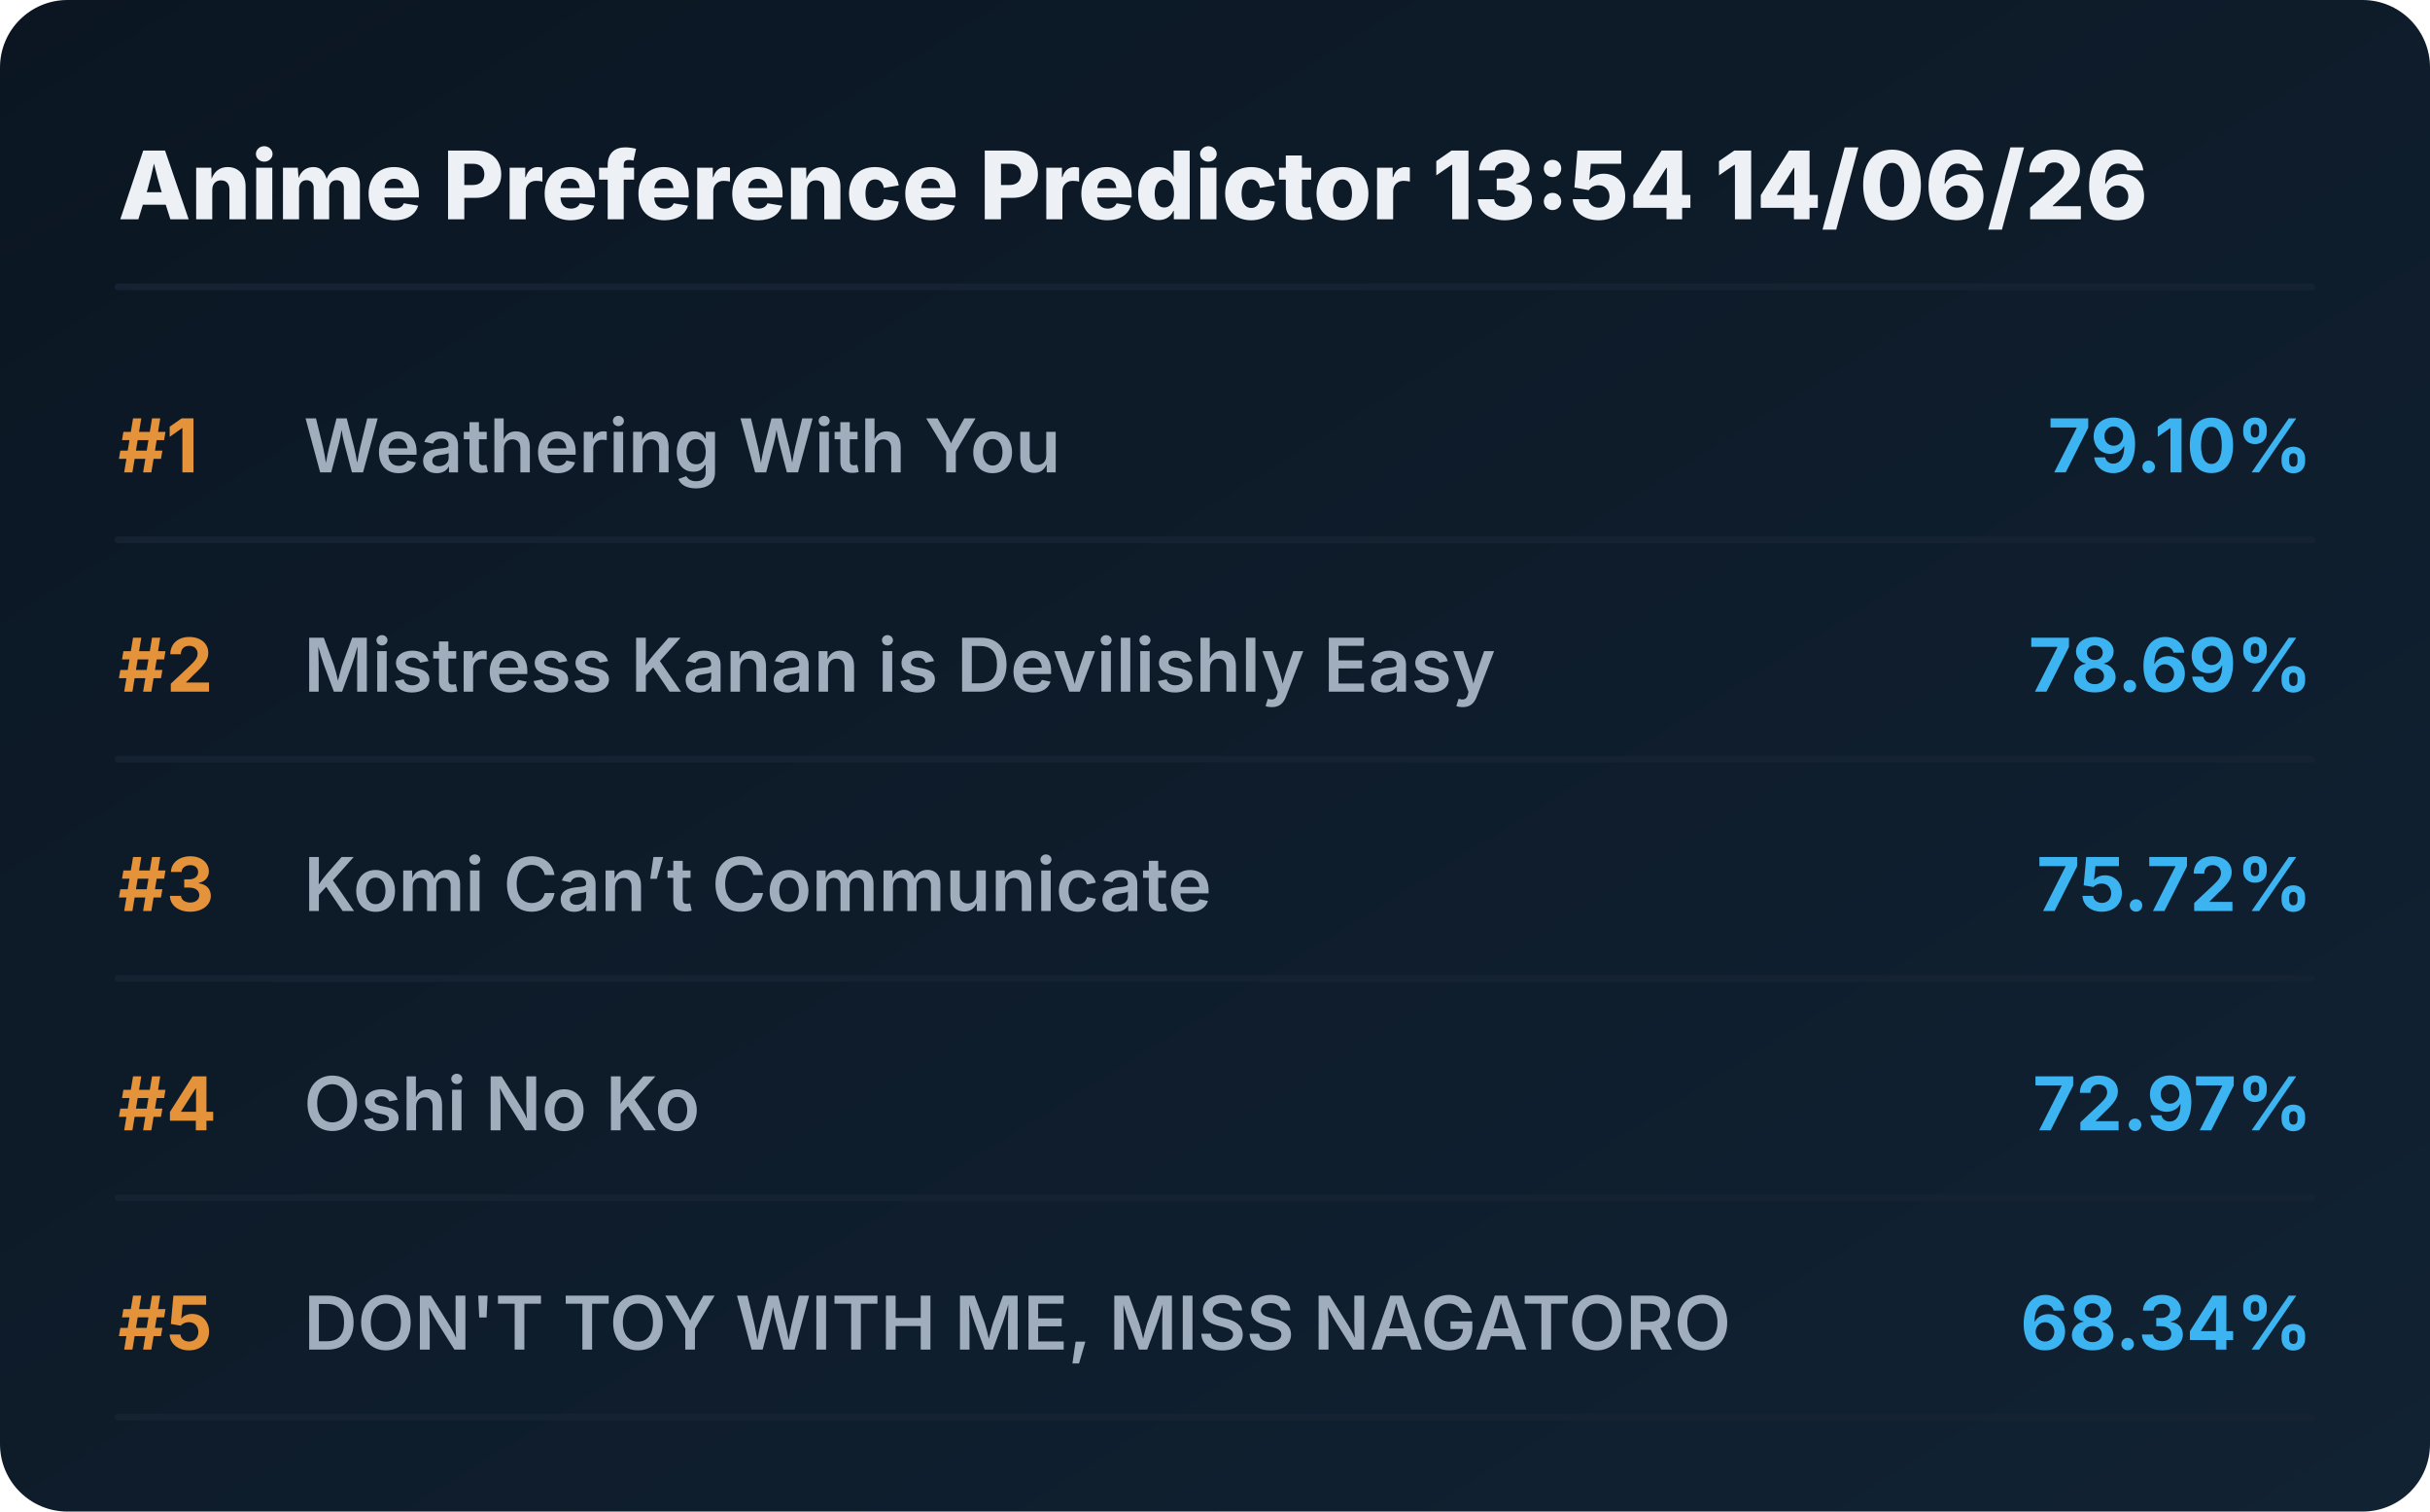
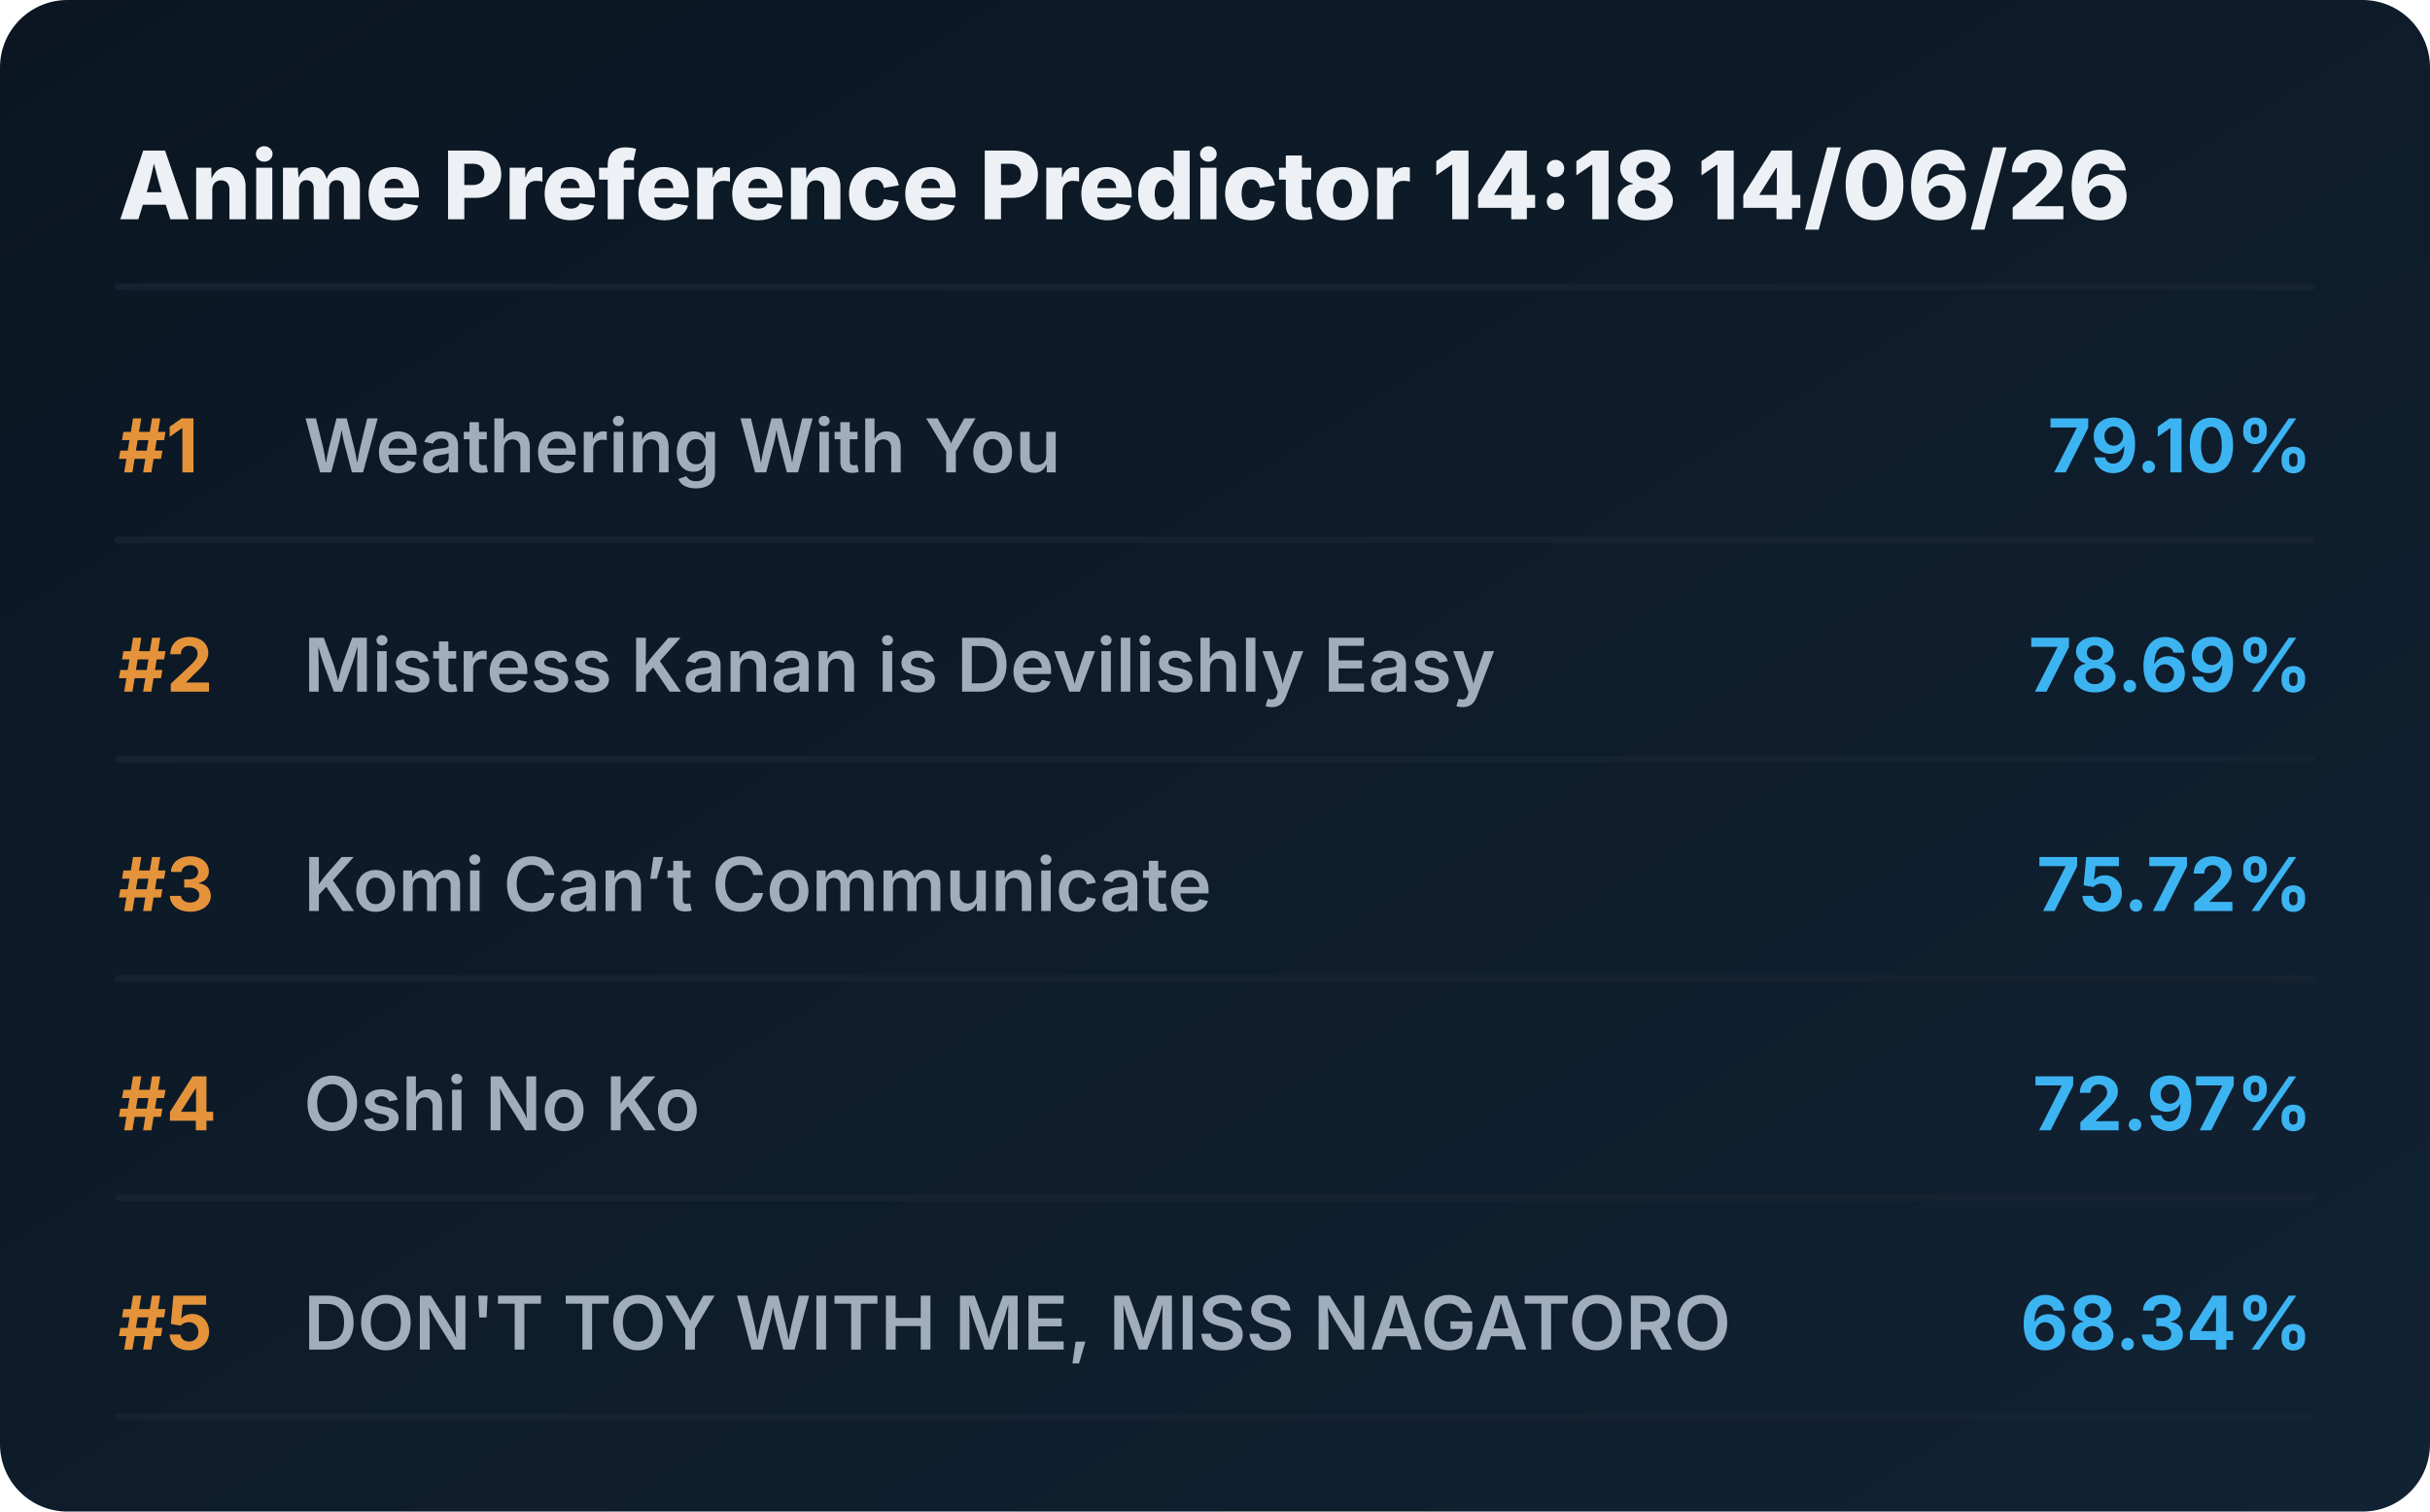
<svg xmlns="http://www.w3.org/2000/svg" viewBox="0 0 720 448" preserveAspectRatio="xMidYMid meet" style="width: 100%; height: auto; max-width: 720px;">
  <defs>
    <linearGradient id="boxGrad" x1="0%" y1="0%" x2="100%" y2="100%">
      <stop offset="0%" stop-color="#0b1622" />
      <stop offset="100%" stop-color="#112233" />
    </linearGradient>
    <clipPath id="titleClip">
      <rect x="90" y="0" width="510" height="100%" />
    </clipPath>
  </defs>
  <style>
    .bg { fill: url(#boxGrad); rx: 20px; }
    .header { font-family: 'Overpass', 'Inter', system-ui, sans-serif; font-weight: 800; font-size: 28px; fill: #edf1f5; }
    .rank { font-family: 'Overpass', 'Inter', system-ui, sans-serif; font-weight: 700; font-size: 22px; fill: #e5933a; }
    .title { font-family: 'Overpass', 'Inter', system-ui, sans-serif; font-weight: 600; font-size: 22px; fill: #9fadbd; }
    .score { font-family: 'Overpass', 'Inter', system-ui, sans-serif; font-weight: 700; font-size: 22px; fill: #3db4f2; }
    .line { stroke: #152232; stroke-width: 2; stroke-linecap: round; }
  </style>
  <rect class="bg" width="720" height="448" />
-   <text x="35" y="65" class="header">Anime Preference Predictor 13:54 14/06/26</text>
+   <text x="35" y="65" class="header">Anime Preference Predictor 14:18 14/06/26</text>
  <line x1="35" y1="85" x2="685" y2="85" class="line" />
  <g transform="translate(0, 0)">
    <text x="35" y="140" class="rank">#1</text>
    <text x="90" y="140" class="title">Weathering With You</text>
    <text x="685" y="140" class="score" text-anchor="end">79.10%</text>
    <line x1="35" y1="160" x2="685" y2="160" class="line" />
  </g>
  <g transform="translate(0, 65)">
    <text x="35" y="140" class="rank">#2</text>
    <text x="90" y="140" class="title">Mistress Kanan is Devilishly Easy</text>
    <text x="685" y="140" class="score" text-anchor="end">78.69%</text>
    <line x1="35" y1="160" x2="685" y2="160" class="line" />
  </g>
  <g transform="translate(0, 130)">
    <text x="35" y="140" class="rank">#3</text>
    <text x="90" y="140" class="title">Komi Can’t Communicate</text>
    <text x="685" y="140" class="score" text-anchor="end">75.72%</text>
    <line x1="35" y1="160" x2="685" y2="160" class="line" />
  </g>
  <g transform="translate(0, 195)">
    <text x="35" y="140" class="rank">#4</text>
    <text x="90" y="140" class="title">Oshi No Ko</text>
    <text x="685" y="140" class="score" text-anchor="end">72.97%</text>
    <line x1="35" y1="160" x2="685" y2="160" class="line" />
  </g>
  <g transform="translate(0, 260)">
    <text x="35" y="140" class="rank">#5</text>
    <text x="90" y="140" class="title">DON'T TOY WITH ME, MISS NAGATORO</text>
    <text x="685" y="140" class="score" text-anchor="end">68.34%</text>
    <line x1="35" y1="160" x2="685" y2="160" class="line" />
  </g>
</svg>
